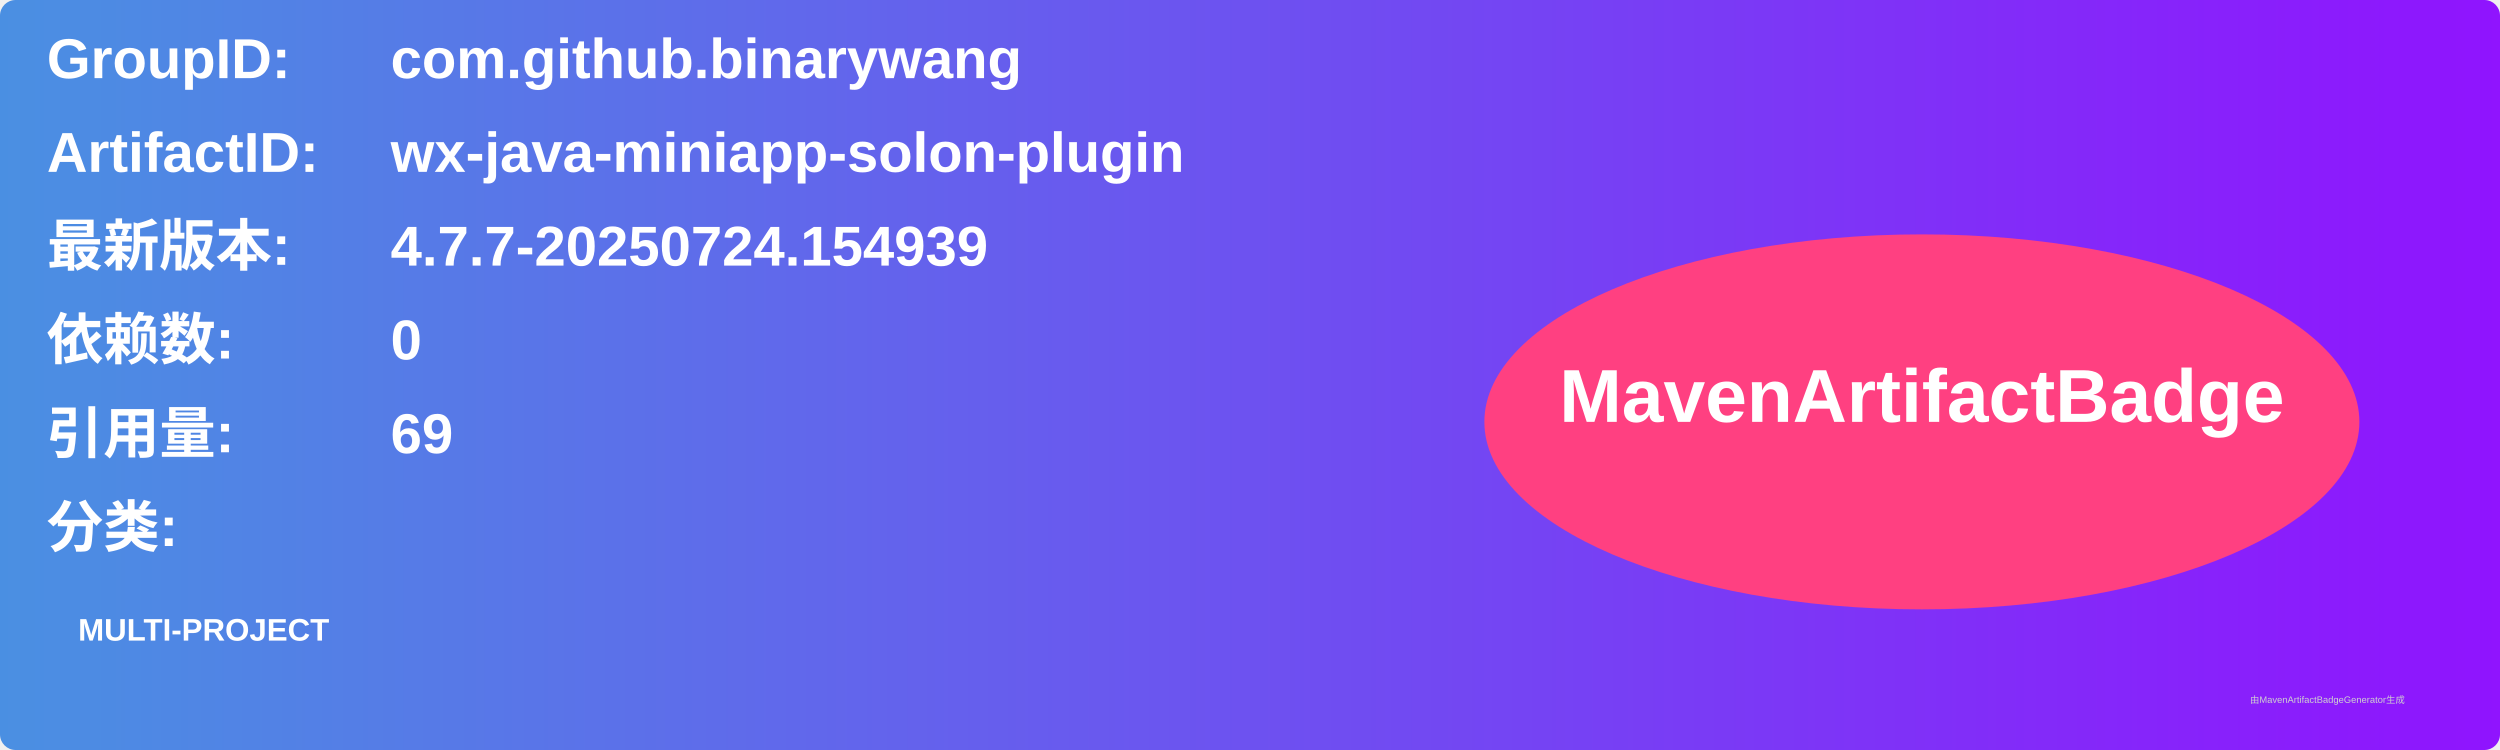
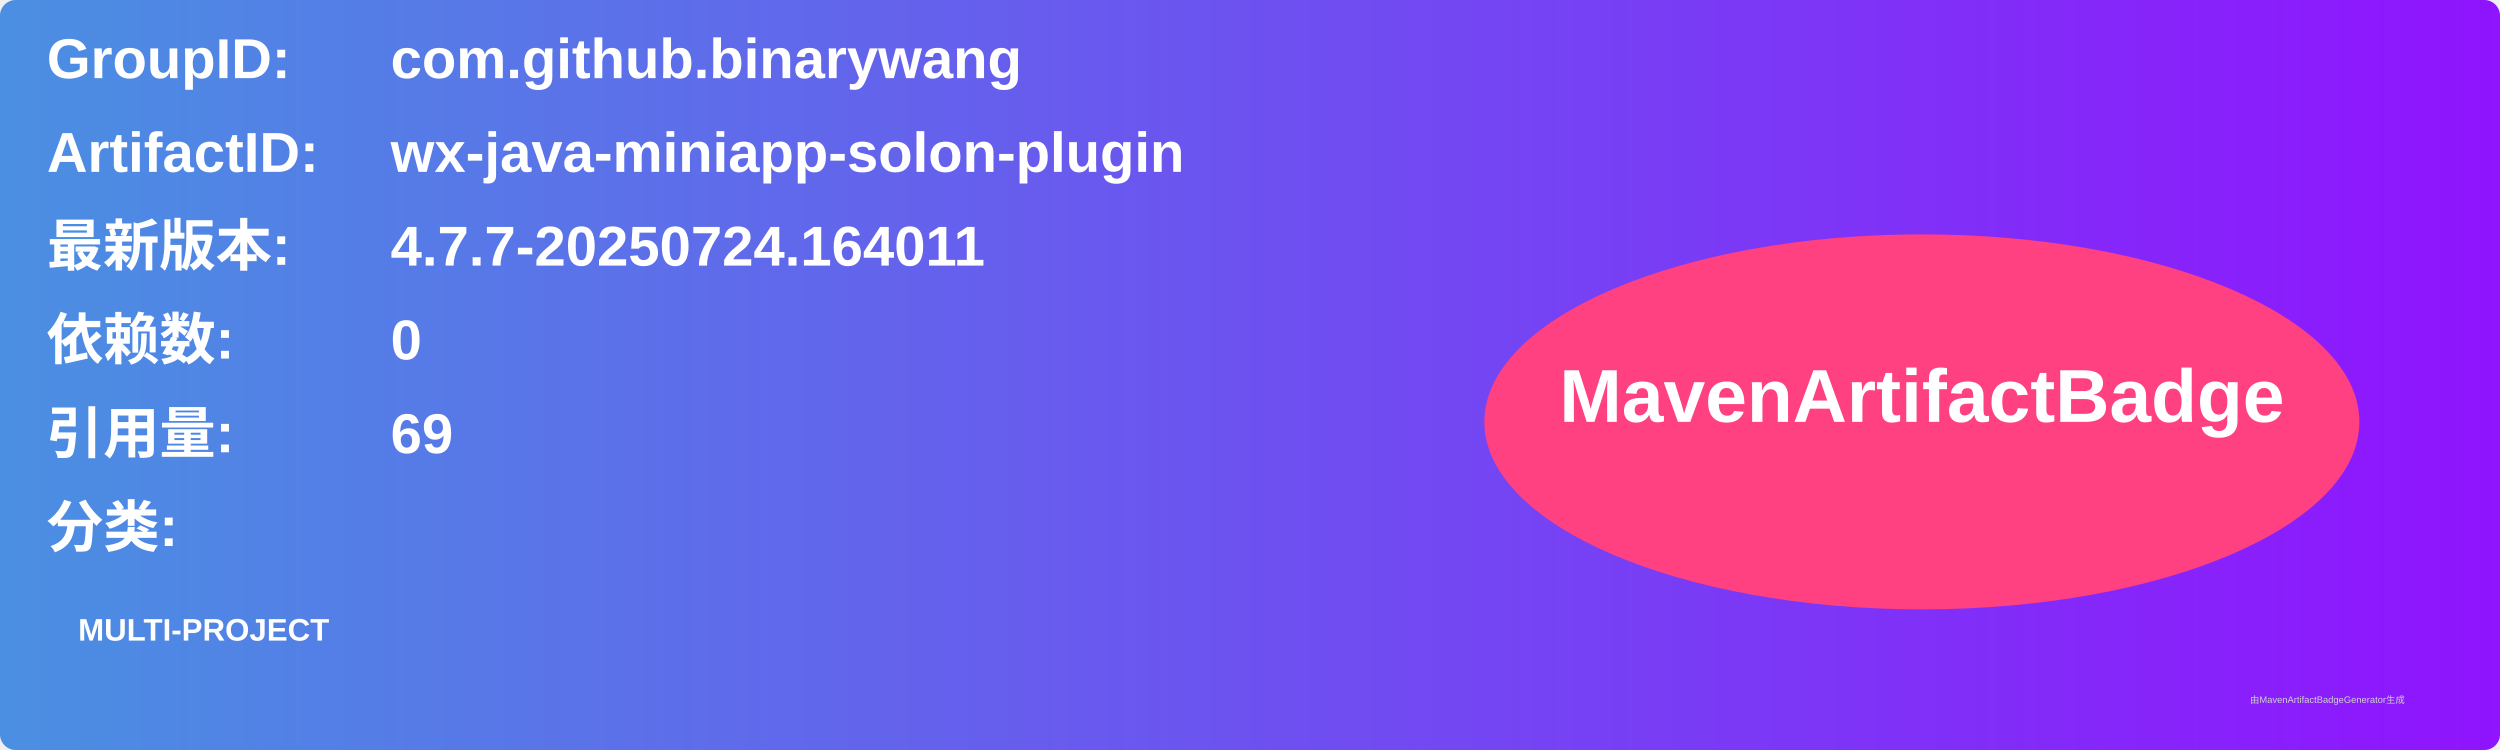
<svg xmlns="http://www.w3.org/2000/svg" width="800" height="240" viewBox="0 0 800 240">
  <linearGradient id="grad" x1="0%" y1="0%" x2="100%" y2="0%">
    <stop offset="0%" stop-color="#4a90e2" />
    <stop offset="100%" stop-color="#9013fe" />
  </linearGradient>
  <rect width="100%" height="100%" rx="5" ry="5" fill="url(#grad)" />
  <g transform="translate(15, 15)">
    <text x="0" y="10" font-family="Arial" font-size="18" fill="white" font-weight="bold" width="260">GroupID:</text>
    <text x="110" y="10" font-family="Arial" font-size="18" fill="white" font-weight="bold" width="460">com.github.binarywang</text>
    <text x="0" y="40" font-family="Arial" font-size="18" fill="white" font-weight="bold" width="260">ArtifactID:</text>
    <text x="110" y="40" font-family="Arial" font-size="18" fill="white" font-weight="bold" width="460">wx-java-miniapp-solon-plugin</text>
    <text x="0" y="70" font-family="Arial" font-size="18" fill="white" font-weight="bold">最新版本:</text>
    <text x="110" y="70" font-family="Arial" font-size="18" fill="white" font-weight="bold">
-       <tspan font-weight="bold">4.7.7-20250724.154939</tspan>
+       <tspan font-weight="bold">4.7.7-20250724.164011</tspan>
    </text>
    <text x="0" y="100" font-family="Arial" font-size="18" fill="white" font-weight="bold">依赖数: </text>
    <text x="110" y="100" font-family="Arial" font-size="18" fill="white">
      <tspan font-weight="bold">0</tspan>
    </text>
    <text x="0" y="130" font-family="Arial" font-size="18" fill="white" font-weight="bold">引用量: </text>
    <text x="110" y="130" font-family="Arial" font-size="18" fill="white">
      <tspan font-weight="bold">69</tspan>
    </text>
    <text x="0" y="160" font-family="Arial" font-size="18" fill="white" font-weight="bold">分类:</text>
    <text x="10" y="190" font-family="Arial" font-size="10" fill="white">
      <tspan font-weight="bold">MULTI-PROJECT</tspan>
    </text>
    <ellipse cx="600" cy="120" rx="140" ry="60" fill="#ff4081" />
    <text x="600" y="120" text-anchor="middle" font-family="Arial" font-size="24" fill="white" font-weight="bold">MavenArtifactBadge</text>
  </g>
  <text x="720" y="225" font-family="Arial" font-size="3" fill="#d0d0d0">由MavenArtifactBadgeGenerator生成</text>
</svg>
